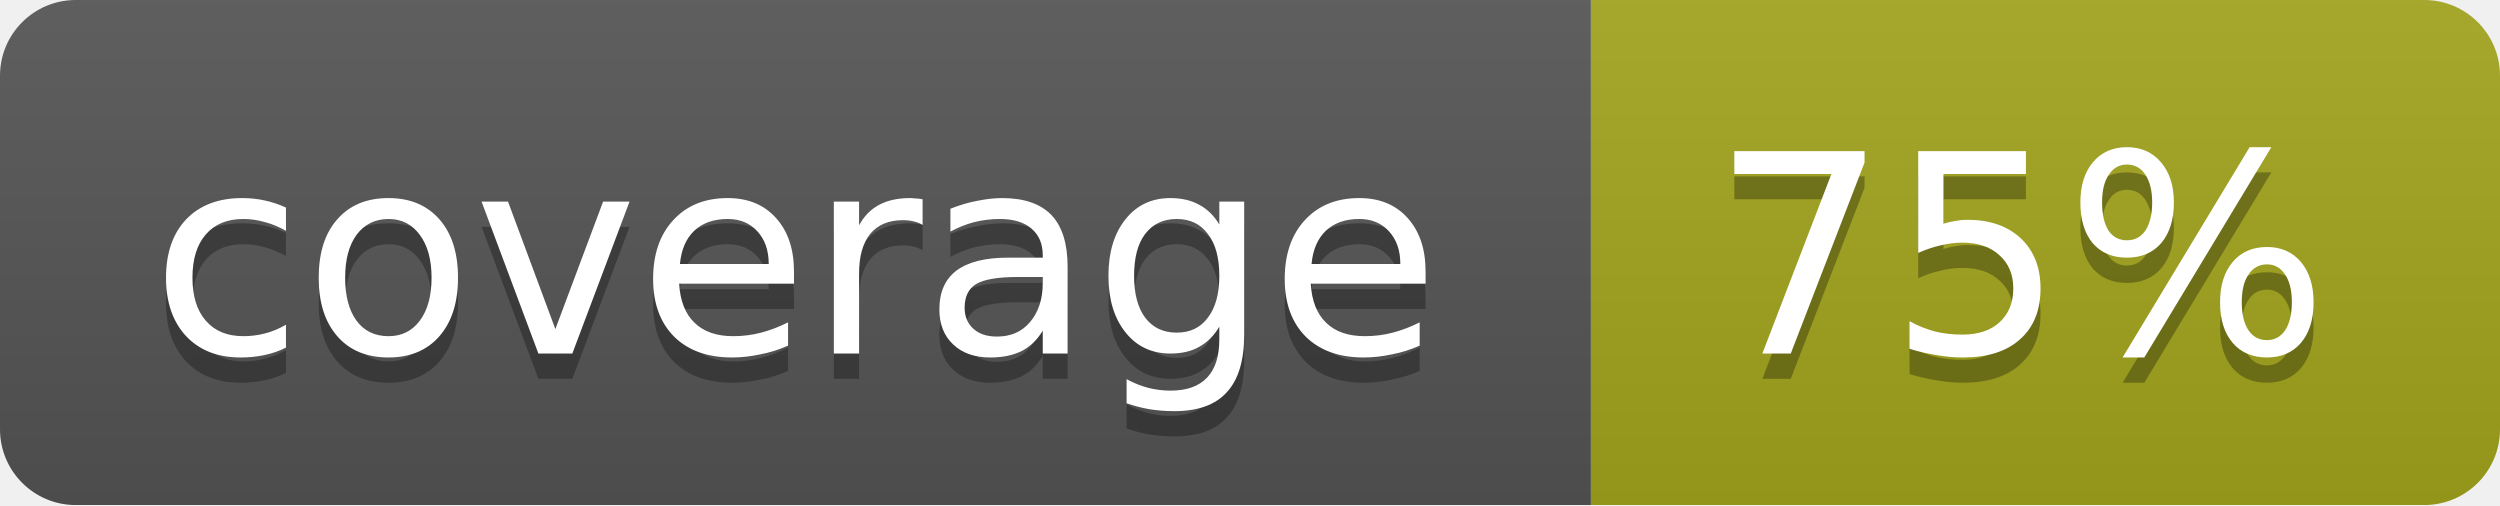
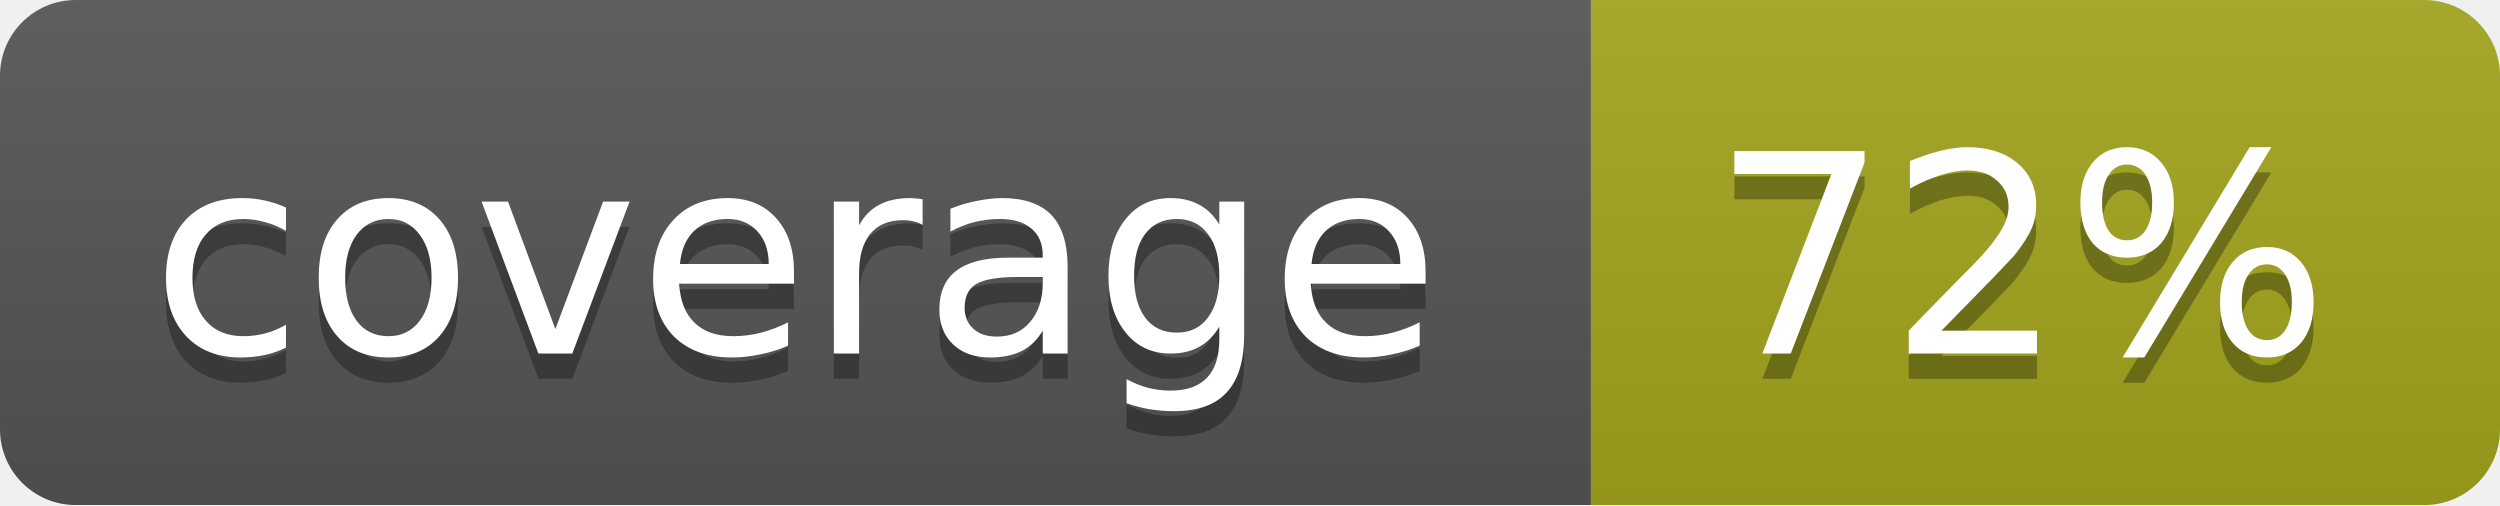
<svg xmlns="http://www.w3.org/2000/svg" width="99" height="20">
  <linearGradient id="b" x2="0" y2="100%">
    <stop offset="0" stop-color="#bbb" stop-opacity=".1" />
    <stop offset="1" stop-opacity=".1" />
  </linearGradient>
  <mask id="a">
    <rect width="99" height="20" rx="3" fill="#fff" />
  </mask>
  <g mask="url(#a)">
    <path fill="#555" d="M0 0h63v20H0z" />
    <path fill="#a4a61d" d="M63 0h36v20H63z" />
    <path fill="url(#b)" d="M0 0h99v20H0z" />
  </g>
  <g fill="#fff" text-anchor="middle" font-family="DejaVu Sans,Verdana,Geneva,sans-serif" font-size="11">
    <text x="31.5" y="15" fill="#010101" fill-opacity=".3">coverage</text>
    <text x="31.5" y="14">coverage</text>
-     <text x="80" y="15" fill="#010101" fill-opacity=".3">75%</text>
-     <text x="80" y="14">75%</text>
+     <text x="80" y="15" fill="#010101" fill-opacity=".3">72%</text>
+     <text x="80" y="14">72%</text>
  </g>
</svg>
